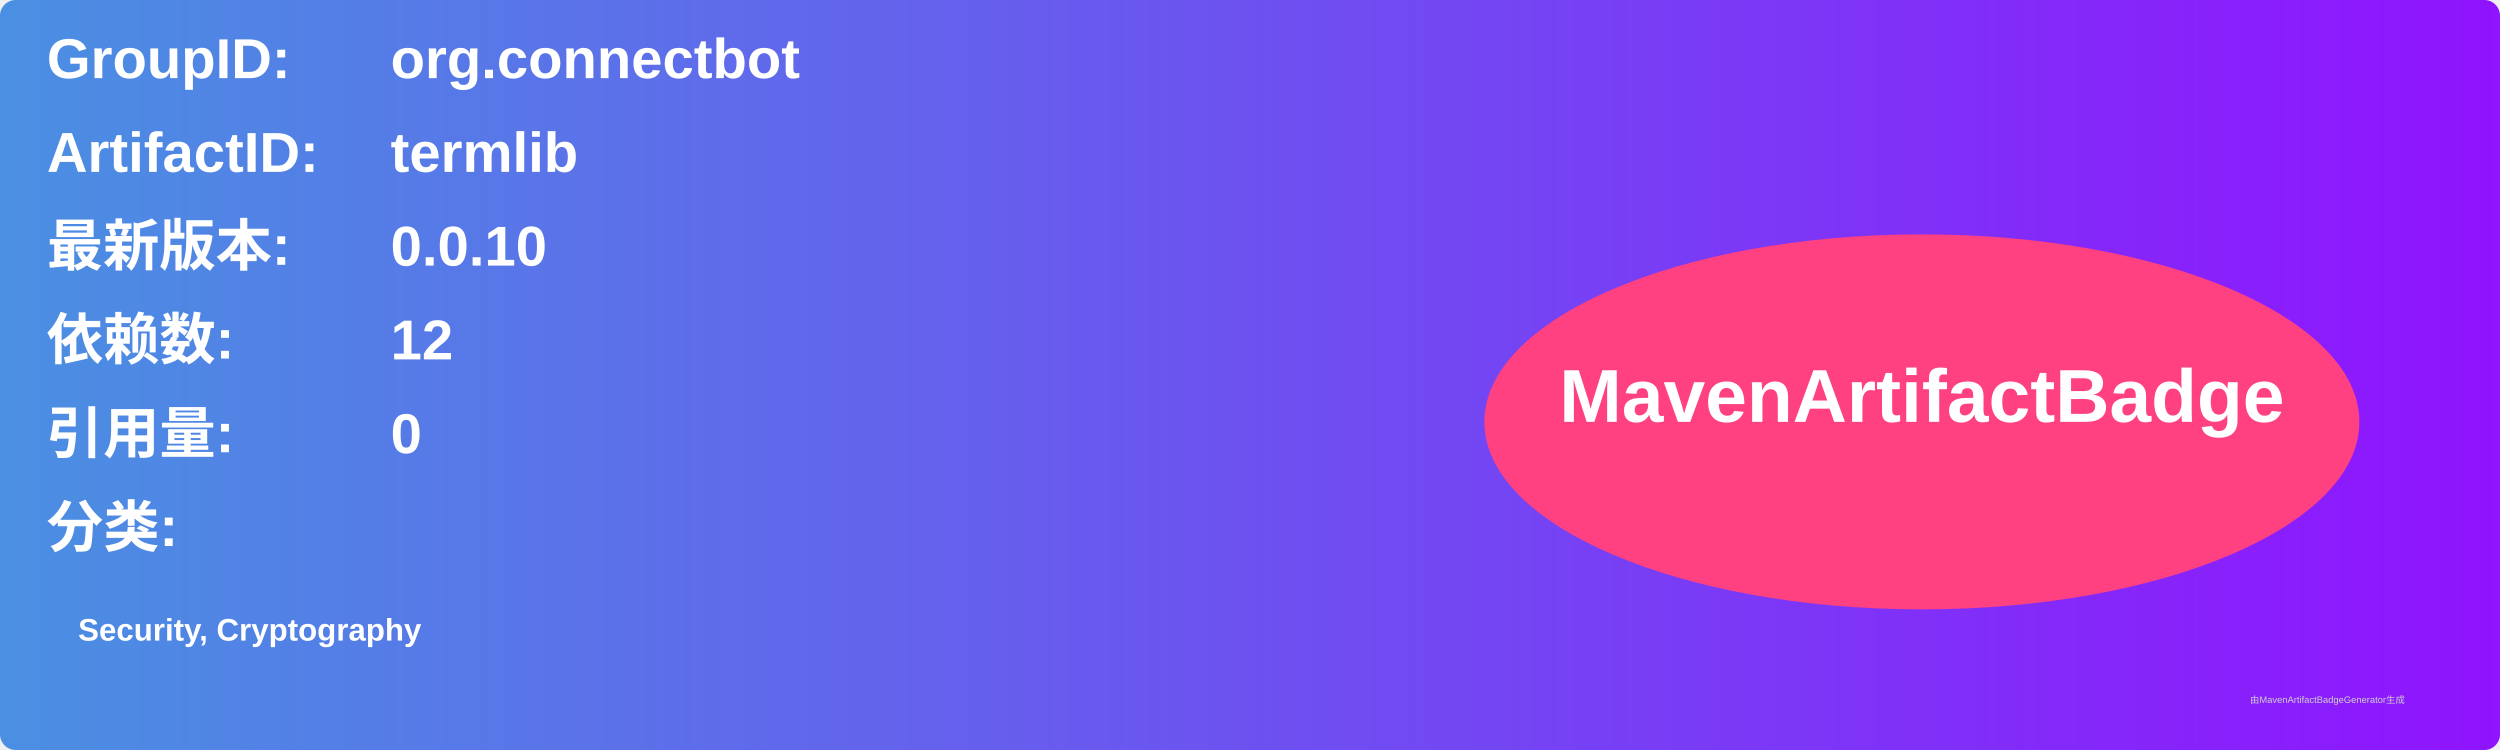
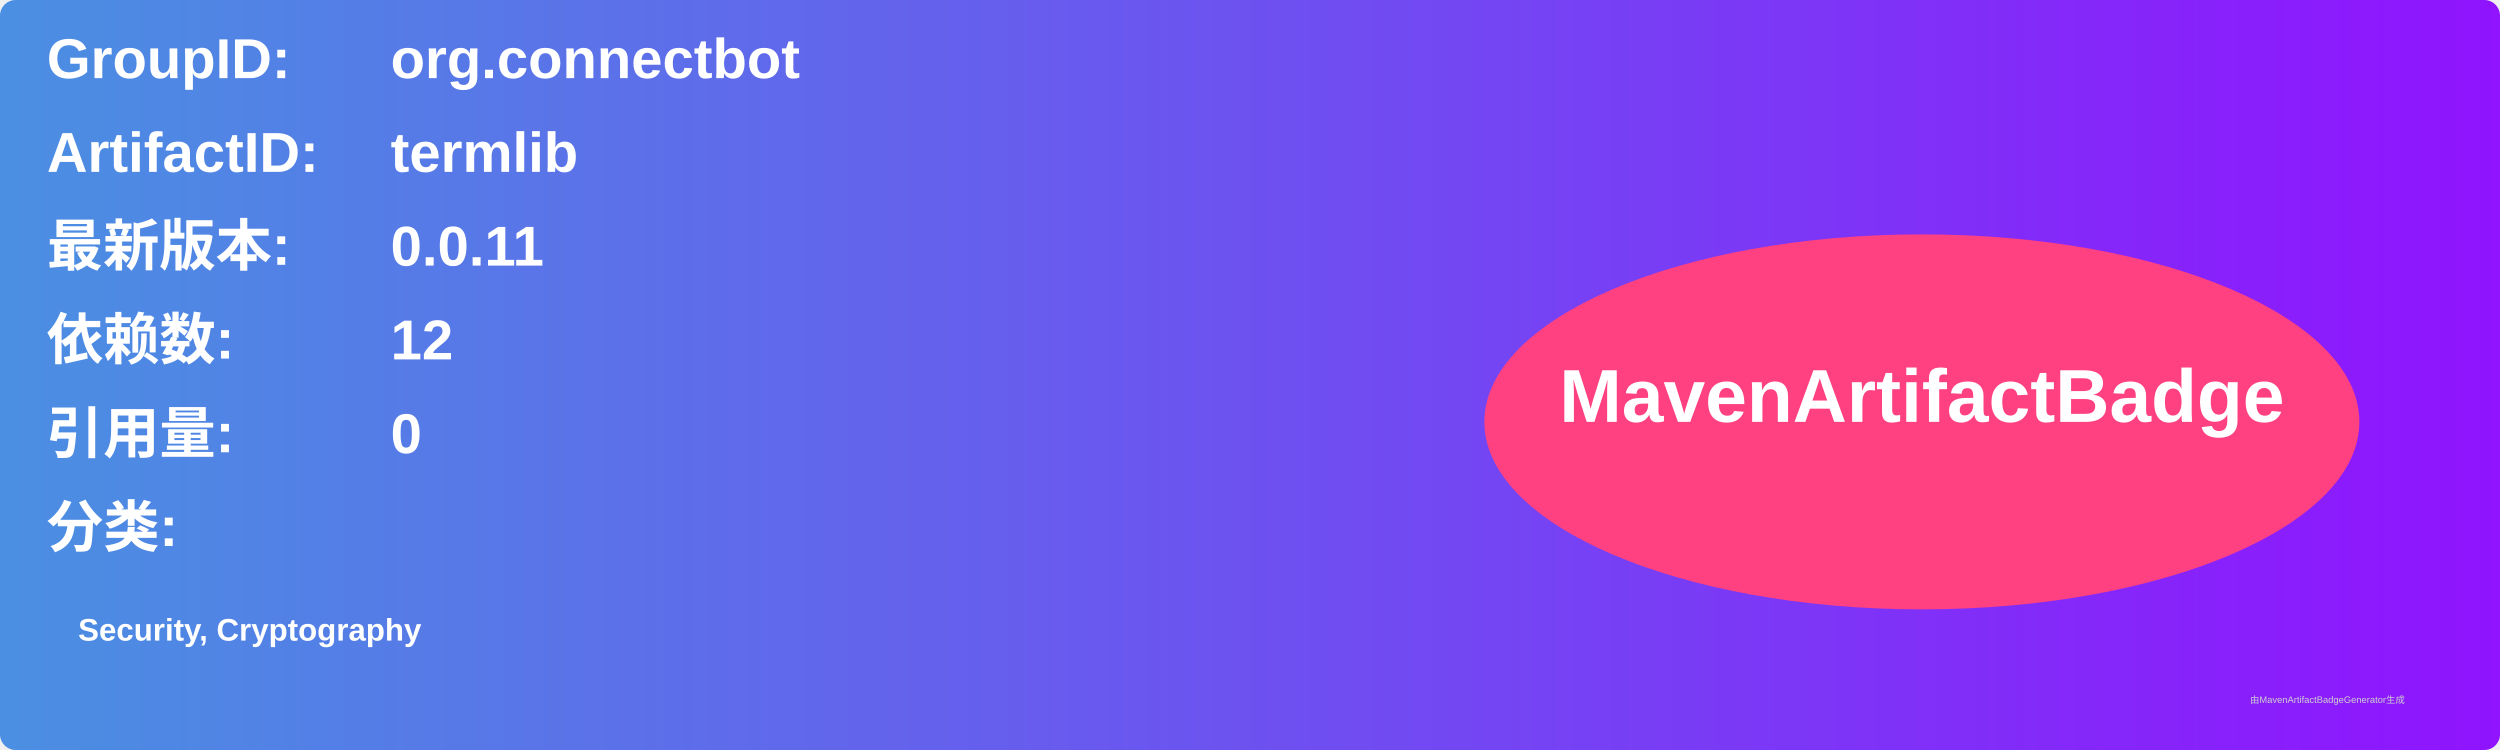
<svg xmlns="http://www.w3.org/2000/svg" width="800" height="240" viewBox="0 0 800 240">
  <linearGradient id="grad" x1="0%" y1="0%" x2="100%" y2="0%">
    <stop offset="0%" stop-color="#4a90e2" />
    <stop offset="100%" stop-color="#9013fe" />
  </linearGradient>
  <rect width="100%" height="100%" rx="5" ry="5" fill="url(#grad)" />
  <g transform="translate(15, 15)">
    <text x="0" y="10" font-family="Arial" font-size="18" fill="white" font-weight="bold" width="260">GroupID:</text>
    <text x="110" y="10" font-family="Arial" font-size="18" fill="white" font-weight="bold" width="460">org.connectbot</text>
    <text x="0" y="40" font-family="Arial" font-size="18" fill="white" font-weight="bold" width="260">ArtifactID:</text>
    <text x="110" y="40" font-family="Arial" font-size="18" fill="white" font-weight="bold" width="460">termlib</text>
    <text x="0" y="70" font-family="Arial" font-size="18" fill="white" font-weight="bold">最新版本:</text>
    <text x="110" y="70" font-family="Arial" font-size="18" fill="white" font-weight="bold">
-       <tspan font-weight="bold">0.0.10</tspan>
+       <tspan font-weight="bold">0.0.11</tspan>
    </text>
    <text x="0" y="100" font-family="Arial" font-size="18" fill="white" font-weight="bold">依赖数: </text>
    <text x="110" y="100" font-family="Arial" font-size="18" fill="white">
      <tspan font-weight="bold">12</tspan>
    </text>
    <text x="0" y="130" font-family="Arial" font-size="18" fill="white" font-weight="bold">引用量: </text>
    <text x="110" y="130" font-family="Arial" font-size="18" fill="white">
      <tspan font-weight="bold">0</tspan>
    </text>
    <text x="0" y="160" font-family="Arial" font-size="18" fill="white" font-weight="bold">分类:</text>
    <text x="10" y="190" font-family="Arial" font-size="10" fill="white">
      <tspan font-weight="bold">Security, Cryptography</tspan>
    </text>
    <ellipse cx="600" cy="120" rx="140" ry="60" fill="#ff4081" />
    <text x="600" y="120" text-anchor="middle" font-family="Arial" font-size="24" fill="white" font-weight="bold">MavenArtifactBadge</text>
  </g>
  <text x="720" y="225" font-family="Arial" font-size="3" fill="#d0d0d0">由MavenArtifactBadgeGenerator生成</text>
</svg>
